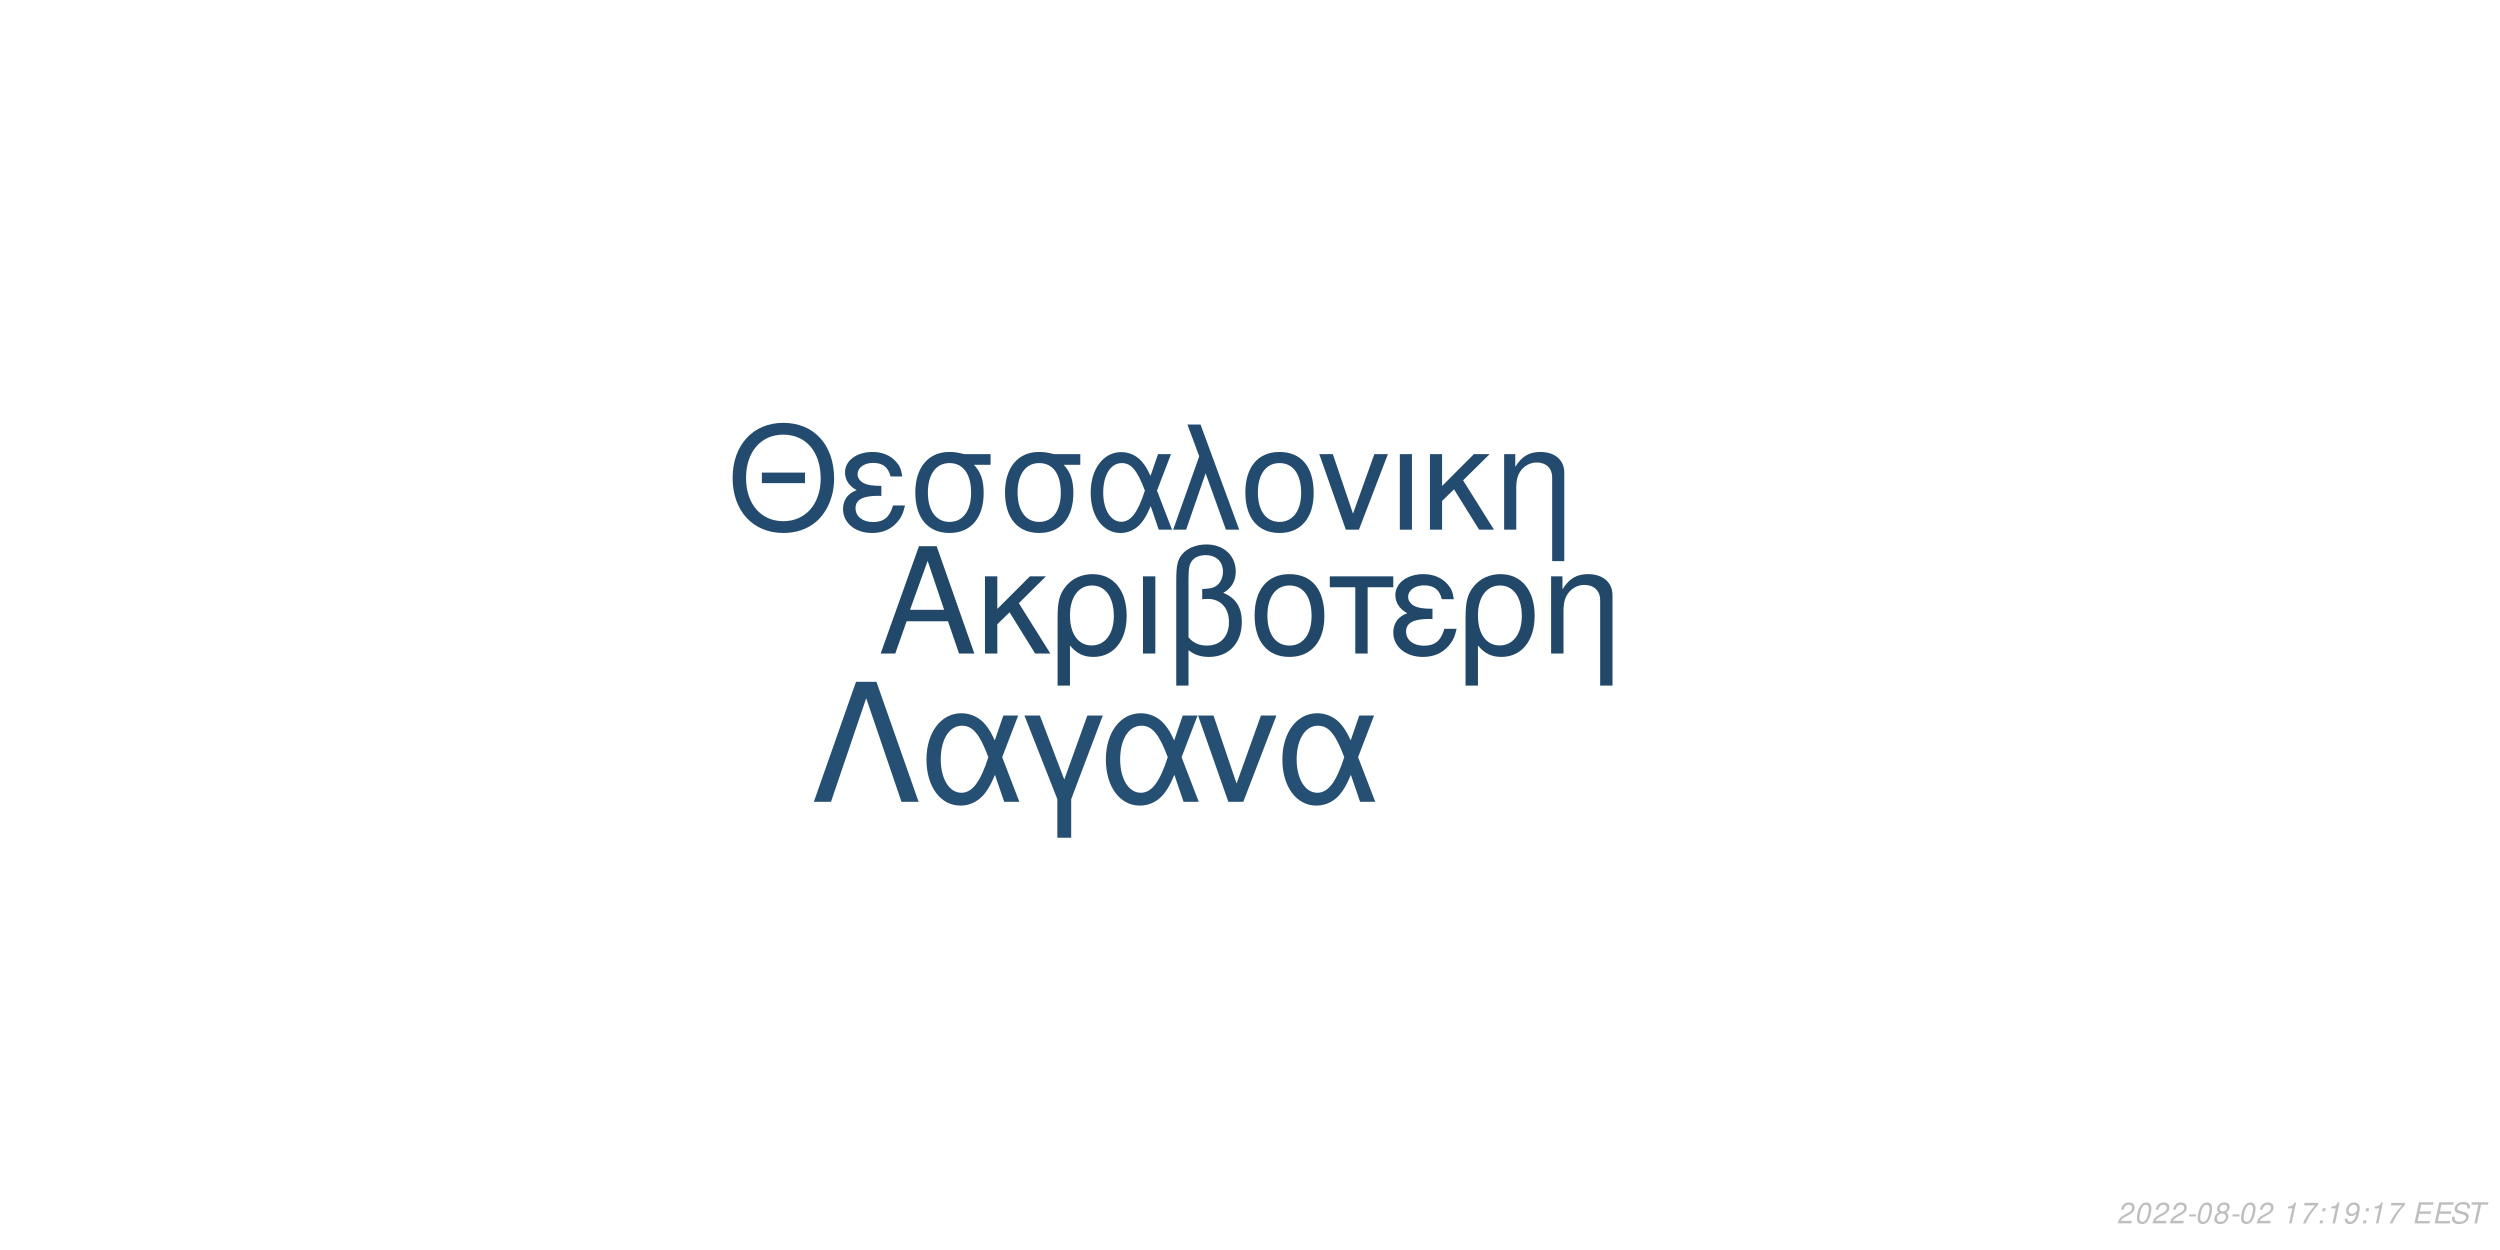
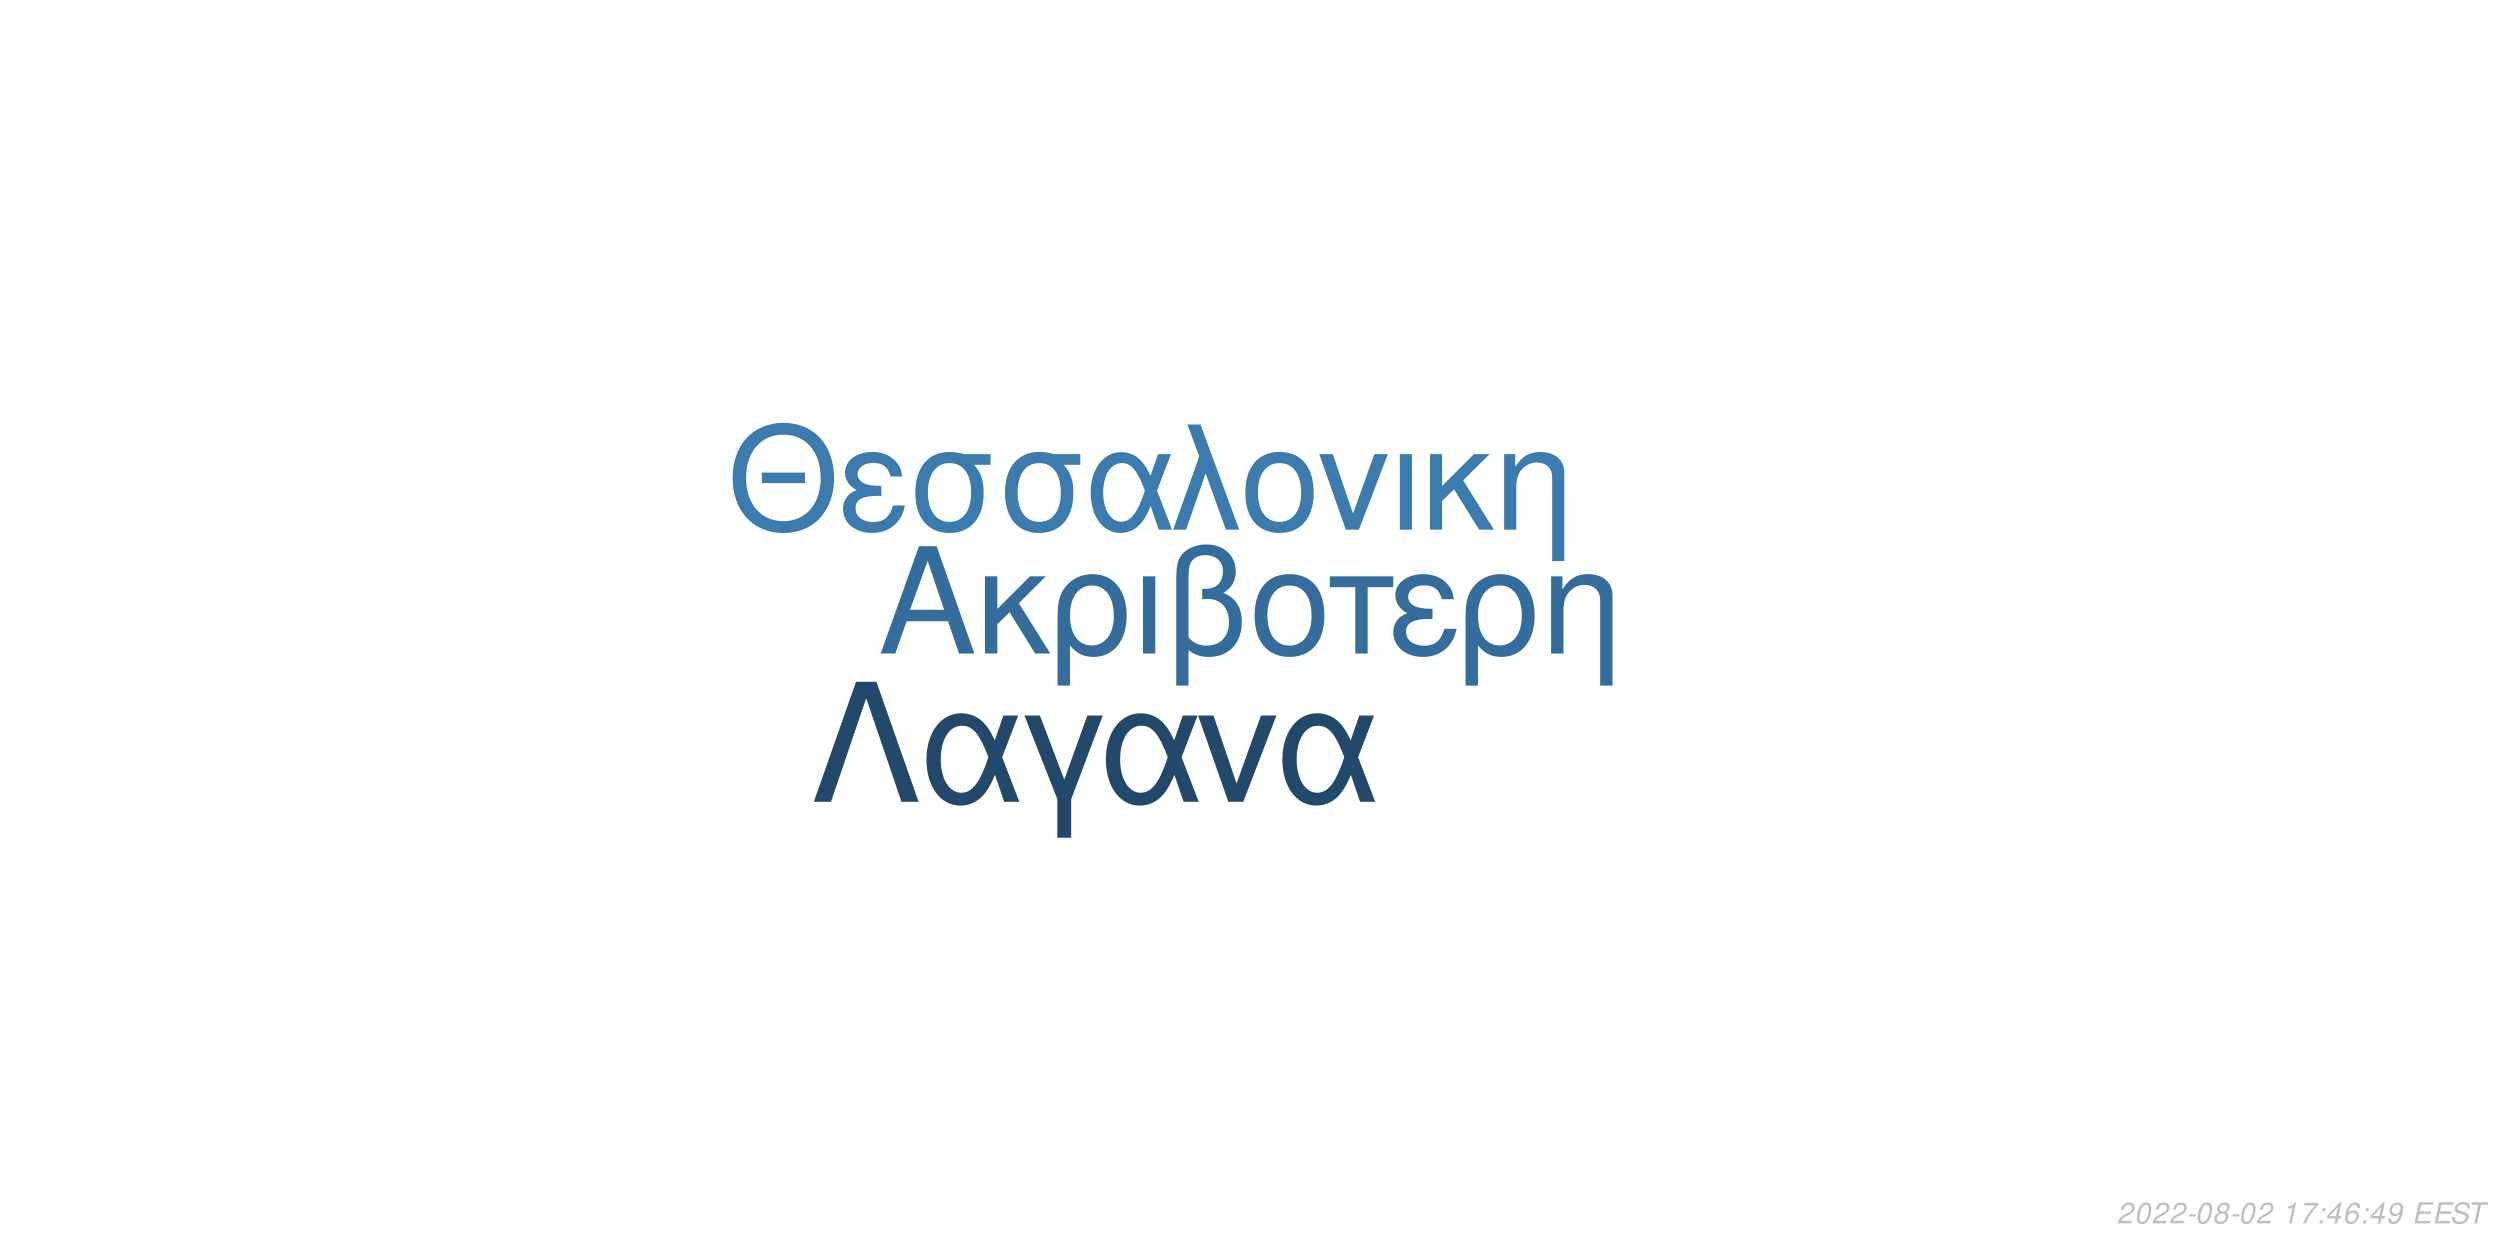
<svg xmlns="http://www.w3.org/2000/svg" xmlns:xlink="http://www.w3.org/1999/xlink" width="864pt" height="432pt" viewBox="0 0 864 432" version="1.1">
  <defs>
    <g>
      <symbol overflow="visible" id="glyph0-0">
        <path style="stroke:none;" d="" />
      </symbol>
      <symbol overflow="visible" id="glyph0-1">
        <path style="stroke:none;" d="M 24.125 -11.141 L 27.938 0 L 33.234 0 L 20.203 -37.094 L 14.094 -37.094 L 0.859 0 L 5.906 0 L 9.828 -11.141 Z M 22.797 -15.109 L 11 -15.109 L 17.094 -32.016 Z M 22.797 -15.109 " />
      </symbol>
      <symbol overflow="visible" id="glyph0-2">
        <path style="stroke:none;" d="M 7.172 -15.422 L 7.172 -26.672 L 2.906 -26.672 L 2.906 0 L 7.172 0 L 7.172 -10.125 L 11.406 -14.25 L 20.25 0 L 25.5 0 L 14.609 -17.406 L 23.969 -26.672 L 18.422 -26.672 Z M 7.172 -15.422 " />
      </symbol>
      <symbol overflow="visible" id="glyph0-3">
        <path style="stroke:none;" d="M 3 11.094 L 7.281 11.094 L 7.281 -2.797 C 9.516 -0.047 11.953 1.172 15.375 1.172 C 22.344 1.172 26.875 -4.422 26.875 -13.031 C 26.875 -21.891 22.297 -27.438 15.062 -27.438 C 11.297 -27.438 7.984 -25.906 5.797 -23.156 C 3.672 -20.516 3 -17.969 3 -12.359 Z M 14.906 -23.516 C 19.547 -23.516 22.438 -19.438 22.438 -12.922 C 22.438 -6.812 19.391 -2.797 14.812 -2.797 C 10.172 -2.797 7.281 -6.766 7.281 -13.125 C 7.281 -19.484 10.234 -23.516 14.906 -23.516 Z M 14.906 -23.516 " />
      </symbol>
      <symbol overflow="visible" id="glyph0-4">
        <path style="stroke:none;" d="M 3.516 0 L 7.781 0 L 7.781 -26.672 L 3.516 -26.672 Z M 3.516 0 " />
      </symbol>
      <symbol overflow="visible" id="glyph0-5">
        <path style="stroke:none;" d="M 4.016 11.094 L 8.25 11.094 L 8.25 -1.172 C 10.172 0.406 12.422 1.172 15.312 1.172 C 22.188 1.172 26.672 -3.609 26.672 -10.891 C 26.672 -15.984 24.578 -19.234 20.25 -20.969 C 23.109 -22.547 24.578 -25.031 24.578 -28.344 C 24.578 -33.844 20.406 -37.703 14.453 -37.703 C 10.938 -37.703 7.734 -36.391 6 -34.25 C 4.484 -32.422 4.016 -30.328 4.016 -25.391 Z M 8.25 -25.656 C 8.25 -29.359 8.5 -30.844 9.469 -32.062 C 10.375 -33.281 12.156 -34 14.094 -34 C 17.812 -34 20.156 -31.812 20.156 -28.297 C 20.156 -25.953 18.984 -23.812 17.297 -23.047 C 16.281 -22.547 15.469 -22.438 12.984 -22.297 L 12.984 -18.781 C 13.734 -18.828 14.344 -18.875 14.969 -18.875 C 19.344 -18.875 22.234 -15.719 22.234 -10.891 C 22.234 -5.906 19.281 -2.75 14.656 -2.75 C 11.953 -2.75 9.922 -3.609 8.25 -5.594 Z M 8.25 -25.656 " />
      </symbol>
      <symbol overflow="visible" id="glyph0-6">
        <path style="stroke:none;" d="M 14.094 -27.438 C 6.562 -27.438 2.094 -22.094 2.094 -13.125 C 2.094 -4.125 6.562 1.172 14.141 1.172 C 21.672 1.172 26.203 -4.172 26.203 -12.922 C 26.203 -22.188 21.828 -27.438 14.094 -27.438 Z M 14.141 -23.516 C 18.938 -23.516 21.781 -19.594 21.781 -12.984 C 21.781 -6.672 18.828 -2.75 14.141 -2.75 C 9.422 -2.75 6.516 -6.672 6.516 -13.125 C 6.516 -19.594 9.422 -23.516 14.141 -23.516 Z M 14.141 -23.516 " />
      </symbol>
      <symbol overflow="visible" id="glyph0-7">
        <path style="stroke:none;" d="M 7.891 0 L 12.156 0 L 12.156 -22.906 L 21.016 -22.906 L 21.016 -26.672 L -0.922 -26.672 L -0.922 -22.906 L 7.891 -22.906 Z M 7.891 0 " />
      </symbol>
      <symbol overflow="visible" id="glyph0-8">
        <path style="stroke:none;" d="M 14.562 -15.469 C 11.344 -15.469 9.562 -15.781 8.297 -16.438 C 6.922 -17.203 6.156 -18.328 6.156 -19.547 C 6.156 -21.891 8.453 -23.562 11.656 -23.562 C 15.062 -23.562 16.953 -22.094 17.812 -18.781 L 21.938 -18.781 C 21.578 -21.266 21.062 -22.5 19.797 -23.922 C 17.812 -26.203 14.906 -27.438 11.453 -27.438 C 5.797 -27.438 1.734 -24.375 1.734 -20.203 C 1.734 -17.609 3.156 -15.375 5.859 -13.938 C 2.797 -12.875 1.016 -10.484 1.016 -7.328 C 1.016 -2.391 5.297 1.172 11.25 1.172 C 14.969 1.172 17.906 -0.109 20.156 -2.641 C 21.578 -4.328 22.297 -5.797 22.906 -8.547 L 18.672 -8.547 C 17.5 -4.422 15.422 -2.703 11.609 -2.703 C 7.938 -2.703 5.438 -4.688 5.438 -7.578 C 5.438 -10.578 7.938 -11.953 13.484 -11.953 C 13.641 -11.953 14.094 -11.953 14.562 -11.906 Z M 14.562 -15.469 " />
      </symbol>
      <symbol overflow="visible" id="glyph0-9">
        <path style="stroke:none;" d="M 3.562 -26.672 L 3.562 0 L 7.844 0 L 7.844 -14.703 C 7.844 -17.906 8.5 -19.891 10.031 -21.531 C 11.406 -22.953 13.188 -23.719 15.062 -23.719 C 18.375 -23.719 20.516 -21.672 20.516 -18.469 L 20.516 11.094 L 24.781 11.094 L 24.781 -20.156 C 24.781 -24.578 21.469 -27.438 16.328 -27.438 C 12.359 -27.438 9.828 -25.906 7.484 -22.188 L 7.484 -26.672 Z M 3.562 -26.672 " />
      </symbol>
      <symbol overflow="visible" id="glyph1-0">
        <path style="stroke:none;" d="" />
      </symbol>
      <symbol overflow="visible" id="glyph1-1">
        <path style="stroke:none;" d="M 26.859 -19.734 L 11.953 -19.734 L 11.953 -16.094 L 26.859 -16.094 Z M 19.328 -36.922 C 8.922 -36.922 1.844 -29.25 1.844 -17.891 C 1.844 -6.484 8.875 1.141 19.391 1.141 C 23.812 1.141 27.703 -0.203 30.641 -2.688 C 34.578 -6.031 36.922 -11.656 36.922 -17.594 C 36.922 -29.297 30 -36.922 19.328 -36.922 Z M 19.328 -32.844 C 27.203 -32.844 32.281 -26.906 32.281 -17.688 C 32.281 -8.922 27.062 -2.938 19.391 -2.938 C 11.609 -2.938 6.484 -8.922 6.484 -17.891 C 6.484 -26.859 11.609 -32.844 19.328 -32.844 Z M 19.328 -32.844 " />
      </symbol>
      <symbol overflow="visible" id="glyph1-2">
        <path style="stroke:none;" d="M 14.25 -15.141 C 11.109 -15.141 9.375 -15.453 8.125 -16.094 C 6.781 -16.844 6.031 -17.938 6.031 -19.141 C 6.031 -21.422 8.266 -23.078 11.406 -23.078 C 14.75 -23.078 16.594 -21.625 17.438 -18.391 L 21.469 -18.391 C 21.125 -20.828 20.625 -22.031 19.391 -23.422 C 17.438 -25.656 14.594 -26.859 11.219 -26.859 C 5.688 -26.859 1.688 -23.875 1.688 -19.781 C 1.688 -17.234 3.094 -15.047 5.734 -13.656 C 2.734 -12.609 1 -10.266 1 -7.172 C 1 -2.344 5.188 1.141 11.016 1.141 C 14.656 1.141 17.547 -0.094 19.734 -2.594 C 21.125 -4.234 21.828 -5.688 22.422 -8.375 L 18.281 -8.375 C 17.141 -4.328 15.094 -2.641 11.359 -2.641 C 7.766 -2.641 5.328 -4.578 5.328 -7.422 C 5.328 -10.359 7.766 -11.703 13.203 -11.703 C 13.359 -11.703 13.797 -11.703 14.25 -11.656 Z M 14.25 -15.141 " />
      </symbol>
      <symbol overflow="visible" id="glyph1-3">
        <path style="stroke:none;" d="M 29 -26.109 L 19.938 -26.109 C 17.594 -26.703 16.438 -26.859 14.703 -26.859 C 7.469 -26.859 2.984 -21.469 2.984 -12.859 C 2.984 -4.031 7.375 1.141 14.797 1.141 C 22.172 1.141 26.609 -4.078 26.609 -12.656 C 26.609 -17.047 25.656 -19.828 23.266 -22.422 L 29 -22.422 Z M 14.797 -23.016 C 19.531 -23.016 22.266 -19.234 22.266 -12.75 C 22.266 -6.531 19.438 -2.688 14.797 -2.688 C 10.172 -2.688 7.328 -6.531 7.328 -12.859 C 7.328 -19.188 10.172 -23.016 14.797 -23.016 Z M 14.797 -23.016 " />
      </symbol>
      <symbol overflow="visible" id="glyph1-4">
        <path style="stroke:none;" d="M 29.344 -26.109 L 24.859 -26.109 L 22.266 -18.578 C 21.125 -21.031 20.484 -22.125 19.328 -23.469 C 17.547 -25.609 14.906 -26.812 12.156 -26.812 C 5.984 -26.812 1.594 -20.984 1.594 -12.812 C 1.594 -4.578 5.828 1.141 11.906 1.141 C 14.953 1.141 17.734 -0.344 19.625 -3.047 C 20.672 -4.531 21.281 -5.688 22.328 -8.172 L 25.109 0 L 29.703 0 L 24.516 -13.5 Z M 20.328 -13.5 C 17.891 -5.922 15.453 -2.734 12.156 -2.734 C 8.516 -2.734 5.922 -6.922 5.922 -12.812 C 5.922 -18.938 8.516 -23.016 12.359 -23.016 C 15.594 -23.016 17.688 -20.531 20.328 -13.5 Z M 20.328 -13.5 " />
      </symbol>
      <symbol overflow="visible" id="glyph1-5">
        <path style="stroke:none;" d="M 1.094 0 L 5.578 0 L 12.312 -19.484 L 19.328 0 L 23.922 0 L 10.562 -36.328 L 6.031 -36.328 L 10.109 -25.359 Z M 1.094 0 " />
      </symbol>
      <symbol overflow="visible" id="glyph1-6">
        <path style="stroke:none;" d="M 13.797 -26.859 C 6.422 -26.859 2.047 -21.625 2.047 -12.859 C 2.047 -4.031 6.422 1.141 13.859 1.141 C 21.234 1.141 25.656 -4.078 25.656 -12.656 C 25.656 -21.719 21.375 -26.859 13.797 -26.859 Z M 13.859 -23.016 C 18.531 -23.016 21.328 -19.188 21.328 -12.703 C 21.328 -6.531 18.438 -2.688 13.859 -2.688 C 9.219 -2.688 6.375 -6.531 6.375 -12.859 C 6.375 -19.188 9.219 -23.016 13.859 -23.016 Z M 13.859 -23.016 " />
      </symbol>
      <symbol overflow="visible" id="glyph1-7">
        <path style="stroke:none;" d="M 14.297 0 L 24.312 -26.109 L 19.625 -26.109 L 12.25 -5.531 L 5.281 -26.109 L 0.594 -26.109 L 9.766 0 Z M 14.297 0 " />
      </symbol>
      <symbol overflow="visible" id="glyph1-8">
        <path style="stroke:none;" d="M 3.438 0 L 7.625 0 L 7.625 -26.109 L 3.438 -26.109 Z M 3.438 0 " />
      </symbol>
      <symbol overflow="visible" id="glyph1-9">
        <path style="stroke:none;" d="M 7.031 -15.094 L 7.031 -26.109 L 2.844 -26.109 L 2.844 0 L 7.031 0 L 7.031 -9.922 L 11.156 -13.953 L 19.828 0 L 24.969 0 L 14.297 -17.047 L 23.469 -26.109 L 18.031 -26.109 Z M 7.031 -15.094 " />
      </symbol>
      <symbol overflow="visible" id="glyph1-10">
        <path style="stroke:none;" d="M 3.484 -26.109 L 3.484 0 L 7.672 0 L 7.672 -14.406 C 7.672 -17.547 8.328 -19.484 9.812 -21.078 C 11.156 -22.469 12.906 -23.219 14.75 -23.219 C 17.984 -23.219 20.078 -21.234 20.078 -18.094 L 20.078 10.859 L 24.266 10.859 L 24.266 -19.734 C 24.266 -24.062 21.031 -26.859 16 -26.859 C 12.109 -26.859 9.609 -25.359 7.328 -21.719 L 7.328 -26.109 Z M 3.484 -26.109 " />
      </symbol>
      <symbol overflow="visible" id="glyph2-0">
        <path style="stroke:none;" d="" />
      </symbol>
      <symbol overflow="visible" id="glyph2-1">
        <path style="stroke:none;" d="M 22.531 -41.484 L 15.484 -41.484 L 0.906 0 L 6.828 0 L 19 -35.797 L 31.188 0 L 37.109 0 Z M 22.531 -41.484 " />
      </symbol>
      <symbol overflow="visible" id="glyph2-2">
        <path style="stroke:none;" d="M 33.516 -29.812 L 28.391 -29.812 L 25.438 -21.219 C 24.125 -24.016 23.391 -25.266 22.078 -26.797 C 20.031 -29.25 17.016 -30.609 13.891 -30.609 C 6.828 -30.609 1.828 -23.953 1.828 -14.625 C 1.828 -5.234 6.656 1.312 13.594 1.312 C 17.078 1.312 20.266 -0.391 22.422 -3.469 C 23.609 -5.172 24.297 -6.484 25.5 -9.328 L 28.688 0 L 33.922 0 L 28 -15.422 Z M 23.219 -15.422 C 20.422 -6.766 17.641 -3.125 13.891 -3.125 C 9.734 -3.125 6.766 -7.906 6.766 -14.625 C 6.766 -21.625 9.734 -26.297 14.109 -26.297 C 17.812 -26.297 20.203 -23.453 23.219 -15.422 Z M 23.219 -15.422 " />
      </symbol>
      <symbol overflow="visible" id="glyph2-3">
        <path style="stroke:none;" d="M 12.062 12.406 L 16.844 12.406 L 16.844 -0.906 L 27.766 -29.812 L 22.422 -29.812 L 14.453 -7.688 L 6.031 -29.812 L 0.688 -29.812 L 12.062 -0.906 Z M 12.062 12.406 " />
      </symbol>
      <symbol overflow="visible" id="glyph2-4">
        <path style="stroke:none;" d="M 16.328 0 L 27.766 -29.812 L 22.422 -29.812 L 14 -6.312 L 6.031 -29.812 L 0.688 -29.812 L 11.156 0 Z M 16.328 0 " />
      </symbol>
      <symbol overflow="visible" id="glyph3-0">
        <path style="stroke:none;" d="" />
      </symbol>
      <symbol overflow="visible" id="glyph3-1">
        <path style="stroke:none;" d="M 5.234 -0.875 L 1.469 -0.875 C 1.641 -1.375 2.203 -1.891 3.109 -2.344 L 4.234 -2.938 C 5.562 -3.625 6.219 -4.469 6.219 -5.484 C 6.219 -5.938 6.062 -6.359 5.797 -6.656 C 5.469 -7.047 4.984 -7.234 4.312 -7.234 C 2.766 -7.234 1.891 -6.453 1.484 -4.734 L 2.375 -4.734 C 2.484 -5.188 2.609 -5.484 2.797 -5.75 C 3.094 -6.203 3.609 -6.453 4.188 -6.453 C 4.891 -6.453 5.344 -6.031 5.344 -5.375 C 5.344 -4.703 4.859 -4.094 4.016 -3.656 L 2.984 -3.125 C 1.234 -2.188 0.797 -1.656 0.344 -0.016 L 5.047 -0.016 Z M 5.234 -0.875 " />
      </symbol>
      <symbol overflow="visible" id="glyph3-2">
        <path style="stroke:none;" d="M 4.203 -7.234 C 3.375 -7.234 2.688 -6.812 2.125 -5.984 C 1.484 -5.047 0.984 -3.188 0.984 -1.734 C 0.984 -1.109 1.172 -0.562 1.484 -0.266 C 1.797 0.047 2.281 0.234 2.766 0.234 C 3.625 0.234 4.281 -0.156 4.859 -1.016 C 5.516 -1.953 6 -3.797 6 -5.266 C 6 -6.5 5.328 -7.234 4.203 -7.234 Z M 4.094 -6.453 C 4.734 -6.453 5.125 -5.984 5.125 -5.156 C 5.125 -4.203 4.781 -2.625 4.406 -1.812 C 3.984 -0.938 3.516 -0.547 2.875 -0.547 C 2.25 -0.547 1.875 -1.031 1.875 -1.828 C 1.875 -2.797 2.203 -4.344 2.594 -5.203 C 2.984 -6.047 3.453 -6.453 4.094 -6.453 Z M 4.094 -6.453 " />
      </symbol>
      <symbol overflow="visible" id="glyph3-3">
        <path style="stroke:none;" d="M 3.516 -3.125 L 1.125 -3.125 L 0.969 -2.406 L 3.359 -2.406 Z M 3.516 -3.125 " />
      </symbol>
      <symbol overflow="visible" id="glyph3-4">
        <path style="stroke:none;" d="M 4.766 -3.797 C 5.078 -3.969 5.234 -4.078 5.438 -4.234 C 5.812 -4.594 6.062 -5.172 6.062 -5.734 C 6.062 -6.625 5.344 -7.234 4.266 -7.234 C 2.812 -7.234 1.703 -6.219 1.703 -4.875 C 1.703 -4.406 1.875 -4.125 2.359 -3.812 C 1.297 -3.312 0.75 -2.516 0.75 -1.469 C 0.75 -0.438 1.547 0.234 2.812 0.234 C 3.656 0.234 4.359 -0.094 4.938 -0.734 C 5.359 -1.234 5.609 -1.859 5.609 -2.438 C 5.609 -3.047 5.312 -3.516 4.766 -3.797 Z M 4.109 -6.453 C 4.797 -6.453 5.188 -6.125 5.188 -5.578 C 5.188 -5.266 5.062 -4.922 4.859 -4.672 C 4.562 -4.312 4.188 -4.156 3.656 -4.156 C 2.984 -4.156 2.594 -4.453 2.594 -4.984 C 2.594 -5.859 3.203 -6.453 4.109 -6.453 Z M 3.453 -3.406 C 4.234 -3.406 4.734 -2.984 4.734 -2.312 C 4.734 -1.312 3.922 -0.547 2.875 -0.547 C 2.125 -0.547 1.625 -0.969 1.625 -1.625 C 1.625 -2.609 2.438 -3.406 3.453 -3.406 Z M 3.453 -3.406 " />
      </symbol>
      <symbol overflow="visible" id="glyph3-5">
        <path style="stroke:none;" d="" />
      </symbol>
      <symbol overflow="visible" id="glyph3-6">
        <path style="stroke:none;" d="M 3.703 -5.188 L 2.594 0 L 3.469 0 L 5.016 -7.234 L 4.438 -7.234 C 3.906 -6.156 3.688 -6.016 2.234 -5.812 L 2.109 -5.188 Z M 3.703 -5.188 " />
      </symbol>
      <symbol overflow="visible" id="glyph3-7">
        <path style="stroke:none;" d="M 6.703 -7.094 L 1.953 -7.094 L 1.766 -6.219 L 5.594 -6.219 C 3.344 -3.688 2.266 -2.109 1.375 0 L 2.344 0 C 3.031 -1.906 4.828 -4.594 6.547 -6.281 Z M 6.703 -7.094 " />
      </symbol>
      <symbol overflow="visible" id="glyph3-8">
        <path style="stroke:none;" d="M 2.359 -1.031 L 1.312 -1.031 L 1.094 0 L 2.141 0 Z M 3.266 -5.234 L 2.219 -5.234 L 2 -4.203 L 3.047 -4.203 Z M 3.266 -5.234 " />
      </symbol>
      <symbol overflow="visible" id="glyph3-9">
+         <path style="stroke:none;" d="M 3.625 -1.75 L 3.266 0 L 4.141 0 L 4.516 -1.75 L 5.562 -1.75 L 5.734 -2.531 L 4.688 -2.531 L 5.688 -7.234 L 5.016 -7.234 L 0.844 -2.672 L 0.641 -1.75 Z M 3.797 -2.531 L 1.594 -2.531 L 4.469 -5.703 Z M 3.797 -2.531 " />
+       </symbol>
+       <symbol overflow="visible" id="glyph3-10">
+         <path style="stroke:none;" d="M 6.125 -5.344 L 6.141 -5.625 C 6.141 -6.609 5.453 -7.234 4.391 -7.234 C 3.438 -7.234 2.641 -6.719 2.016 -5.703 C 1.422 -4.781 0.938 -2.953 0.938 -1.688 C 0.938 -0.516 1.688 0.234 2.859 0.234 C 3.703 0.234 4.438 -0.156 5 -0.875 C 5.406 -1.422 5.672 -2.156 5.672 -2.766 C 5.672 -3.812 4.969 -4.5 3.906 -4.5 C 3.234 -4.5 2.672 -4.234 2.094 -3.625 C 2.406 -5.375 3.234 -6.453 4.25 -6.453 C 4.703 -6.453 5.062 -6.234 5.172 -5.844 C 5.203 -5.719 5.234 -5.578 5.25 -5.344 Z M 3.656 -3.734 C 4.344 -3.734 4.797 -3.281 4.797 -2.625 C 4.797 -1.469 3.984 -0.547 2.984 -0.547 C 2.297 -0.547 1.812 -1.047 1.812 -1.766 C 1.812 -2.859 2.625 -3.734 3.656 -3.734 Z M 3.656 -3.734 " />
+       </symbol>
+       <symbol overflow="visible" id="glyph3-11">
        <path style="stroke:none;" d="M 0.844 -1.656 C 0.844 -1.547 0.844 -1.438 0.844 -1.375 C 0.844 -0.406 1.531 0.234 2.578 0.234 C 3.203 0.234 3.766 0.016 4.297 -0.438 C 4.938 -1 5.312 -1.656 5.594 -2.719 C 5.844 -3.672 6.016 -4.766 6.016 -5.375 C 6.016 -5.844 5.844 -6.328 5.547 -6.656 C 5.203 -7.031 4.703 -7.234 4.062 -7.234 C 2.516 -7.234 1.297 -5.938 1.297 -4.266 C 1.297 -3.203 1.984 -2.547 3.047 -2.547 C 3.484 -2.547 3.953 -2.672 4.281 -2.891 C 4.406 -2.984 4.547 -3.078 4.828 -3.344 C 4.438 -1.484 3.703 -0.547 2.703 -0.547 C 2.109 -0.547 1.719 -0.938 1.719 -1.547 L 1.719 -1.656 Z M 3.953 -6.453 C 4.625 -6.453 5.141 -5.953 5.141 -5.281 C 5.141 -4.188 4.312 -3.312 3.297 -3.312 C 2.594 -3.312 2.172 -3.734 2.172 -4.453 C 2.172 -5.562 2.984 -6.453 3.953 -6.453 Z M 3.953 -6.453 " />
      </symbol>
-       <symbol overflow="visible" id="glyph3-10">
+       <symbol overflow="visible" id="glyph3-12">
        <path style="stroke:none;" d="M 2.547 -3.312 L 6.5 -3.312 L 6.688 -4.141 L 2.719 -4.141 L 3.219 -6.469 L 7.344 -6.469 L 7.516 -7.297 L 2.453 -7.297 L 0.906 0 L 6.125 0 L 6.297 -0.812 L 2.016 -0.812 Z M 2.547 -3.312 " />
      </symbol>
-       <symbol overflow="visible" id="glyph3-11">
+       <symbol overflow="visible" id="glyph3-13">
        <path style="stroke:none;" d="M 7.062 -5.156 C 7.125 -5.438 7.141 -5.562 7.141 -5.703 C 7.141 -6.156 6.938 -6.594 6.594 -6.891 C 6.188 -7.25 5.656 -7.406 4.875 -7.406 C 3.844 -7.406 3.047 -7.125 2.5 -6.562 C 2.094 -6.141 1.781 -5.438 1.781 -4.922 C 1.781 -4.297 2.219 -3.766 2.891 -3.562 L 4.594 -3.094 C 5.406 -2.859 5.734 -2.578 5.734 -2.094 C 5.734 -1.781 5.547 -1.406 5.266 -1.141 C 4.844 -0.766 4.266 -0.578 3.453 -0.578 C 2.328 -0.578 1.812 -0.984 1.812 -1.906 C 1.812 -2.047 1.812 -2.125 1.844 -2.312 L 0.984 -2.312 C 0.906 -2.062 0.891 -1.906 0.891 -1.688 C 0.891 -0.484 1.797 0.234 3.297 0.234 C 4.359 0.234 5.234 -0.062 5.812 -0.609 C 6.344 -1.078 6.688 -1.797 6.688 -2.375 C 6.688 -2.641 6.609 -2.906 6.453 -3.156 C 6.234 -3.5 5.938 -3.703 5.469 -3.828 L 3.75 -4.312 C 2.984 -4.547 2.734 -4.734 2.734 -5.188 C 2.734 -5.547 2.875 -5.844 3.188 -6.109 C 3.547 -6.438 4.031 -6.594 4.703 -6.594 C 5.266 -6.594 5.688 -6.484 5.906 -6.297 C 6.094 -6.125 6.219 -5.797 6.219 -5.516 C 6.219 -5.422 6.203 -5.344 6.188 -5.156 Z M 7.062 -5.156 " />
      </symbol>
-       <symbol overflow="visible" id="glyph3-12">
+       <symbol overflow="visible" id="glyph3-14">
        <path style="stroke:none;" d="M 4.938 -6.469 L 7.312 -6.469 L 7.484 -7.297 L 1.75 -7.297 L 1.578 -6.469 L 3.984 -6.469 L 2.609 0 L 3.547 0 Z M 4.938 -6.469 " />
      </symbol>
    </g>
  </defs>
  <g id="surface1">
    <rect x="0" y="0" width="864" height="432" style="fill:rgb(100%,100%,100%);fill-opacity:1;stroke:none;" />
-     <g style="fill:rgb(12.941%,27.843%,41.176%);fill-opacity:1;">
+     <g style="fill:rgb(20.392%,42.745%,61.176%);fill-opacity:1;">
      <use xlink:href="#glyph0-1" x="303.5" y="225.861" />
      <use xlink:href="#glyph0-2" x="337.5" y="225.861" />
      <use xlink:href="#glyph0-3" x="362.5" y="225.861" />
      <use xlink:href="#glyph0-4" x="391.5" y="225.861" />
      <use xlink:href="#glyph0-5" x="402.5" y="225.861" />
      <use xlink:href="#glyph0-6" x="431.5" y="225.861" />
      <use xlink:href="#glyph0-7" x="460.5" y="225.861" />
      <use xlink:href="#glyph0-8" x="480.5" y="225.861" />
      <use xlink:href="#glyph0-3" x="503.5" y="225.861" />
      <use xlink:href="#glyph0-9" x="532.5" y="225.861" />
    </g>
-     <g style="fill:rgb(13.725%,29.412%,43.529%);fill-opacity:1;">
+     <g style="fill:rgb(23.137%,48.235%,68.235%);fill-opacity:1;">
      <use xlink:href="#glyph1-1" x="251.348" y="183.058" />
      <use xlink:href="#glyph1-2" x="290.348" y="183.058" />
      <use xlink:href="#glyph1-3" x="313.348" y="183.058" />
      <use xlink:href="#glyph1-3" x="344.348" y="183.058" />
      <use xlink:href="#glyph1-4" x="375.348" y="183.058" />
      <use xlink:href="#glyph1-5" x="404.348" y="183.058" />
      <use xlink:href="#glyph1-6" x="428.348" y="183.058" />
      <use xlink:href="#glyph1-7" x="455.348" y="183.058" />
      <use xlink:href="#glyph1-8" x="480.348" y="183.058" />
      <use xlink:href="#glyph1-9" x="491.348" y="183.058" />
      <use xlink:href="#glyph1-10" x="516.348" y="183.058" />
    </g>
-     <g style="fill:rgb(14.51%,30.98%,45.098%);fill-opacity:1;">
+     <g style="fill:rgb(13.333%,28.235%,41.961%);fill-opacity:1;">
      <use xlink:href="#glyph2-1" x="280.359" y="277.105" />
      <use xlink:href="#glyph2-2" x="318.359" y="277.105" />
      <use xlink:href="#glyph2-3" x="353.359" y="277.105" />
      <use xlink:href="#glyph2-2" x="380.359" y="277.105" />
      <use xlink:href="#glyph2-4" x="413.359" y="277.105" />
      <use xlink:href="#glyph2-2" x="441.359" y="277.105" />
    </g>
    <g style="fill:rgb(74.51%,74.51%,74.51%);fill-opacity:1;">
      <use xlink:href="#glyph3-1" x="731.52" y="422.81" />
      <use xlink:href="#glyph3-2" x="737.52" y="422.81" />
      <use xlink:href="#glyph3-1" x="743.52" y="422.81" />
      <use xlink:href="#glyph3-1" x="749.52" y="422.81" />
      <use xlink:href="#glyph3-3" x="755.52" y="422.81" />
      <use xlink:href="#glyph3-2" x="758.52" y="422.81" />
      <use xlink:href="#glyph3-4" x="764.52" y="422.81" />
      <use xlink:href="#glyph3-3" x="770.52" y="422.81" />
      <use xlink:href="#glyph3-2" x="773.52" y="422.81" />
      <use xlink:href="#glyph3-1" x="779.52" y="422.81" />
      <use xlink:href="#glyph3-5" x="785.52" y="422.81" />
      <use xlink:href="#glyph3-6" x="788.52" y="422.81" />
      <use xlink:href="#glyph3-7" x="794.52" y="422.81" />
      <use xlink:href="#glyph3-8" x="800.52" y="422.81" />
-       <use xlink:href="#glyph3-6" x="803.52" y="422.81" />
-       <use xlink:href="#glyph3-9" x="809.52" y="422.81" />
+       <use xlink:href="#glyph3-9" x="803.52" y="422.81" />
+       <use xlink:href="#glyph3-10" x="809.52" y="422.81" />
      <use xlink:href="#glyph3-8" x="815.52" y="422.81" />
-       <use xlink:href="#glyph3-6" x="818.52" y="422.81" />
-       <use xlink:href="#glyph3-7" x="824.52" y="422.81" />
+       <use xlink:href="#glyph3-9" x="818.52" y="422.81" />
+       <use xlink:href="#glyph3-11" x="824.52" y="422.81" />
      <use xlink:href="#glyph3-5" x="830.52" y="422.81" />
-       <use xlink:href="#glyph3-10" x="833.52" y="422.81" />
-       <use xlink:href="#glyph3-10" x="840.52" y="422.81" />
-       <use xlink:href="#glyph3-11" x="846.52" y="422.81" />
-       <use xlink:href="#glyph3-12" x="852.52" y="422.81" />
+       <use xlink:href="#glyph3-12" x="833.52" y="422.81" />
+       <use xlink:href="#glyph3-12" x="840.52" y="422.81" />
+       <use xlink:href="#glyph3-13" x="846.52" y="422.81" />
+       <use xlink:href="#glyph3-14" x="852.52" y="422.81" />
    </g>
  </g>
</svg>
